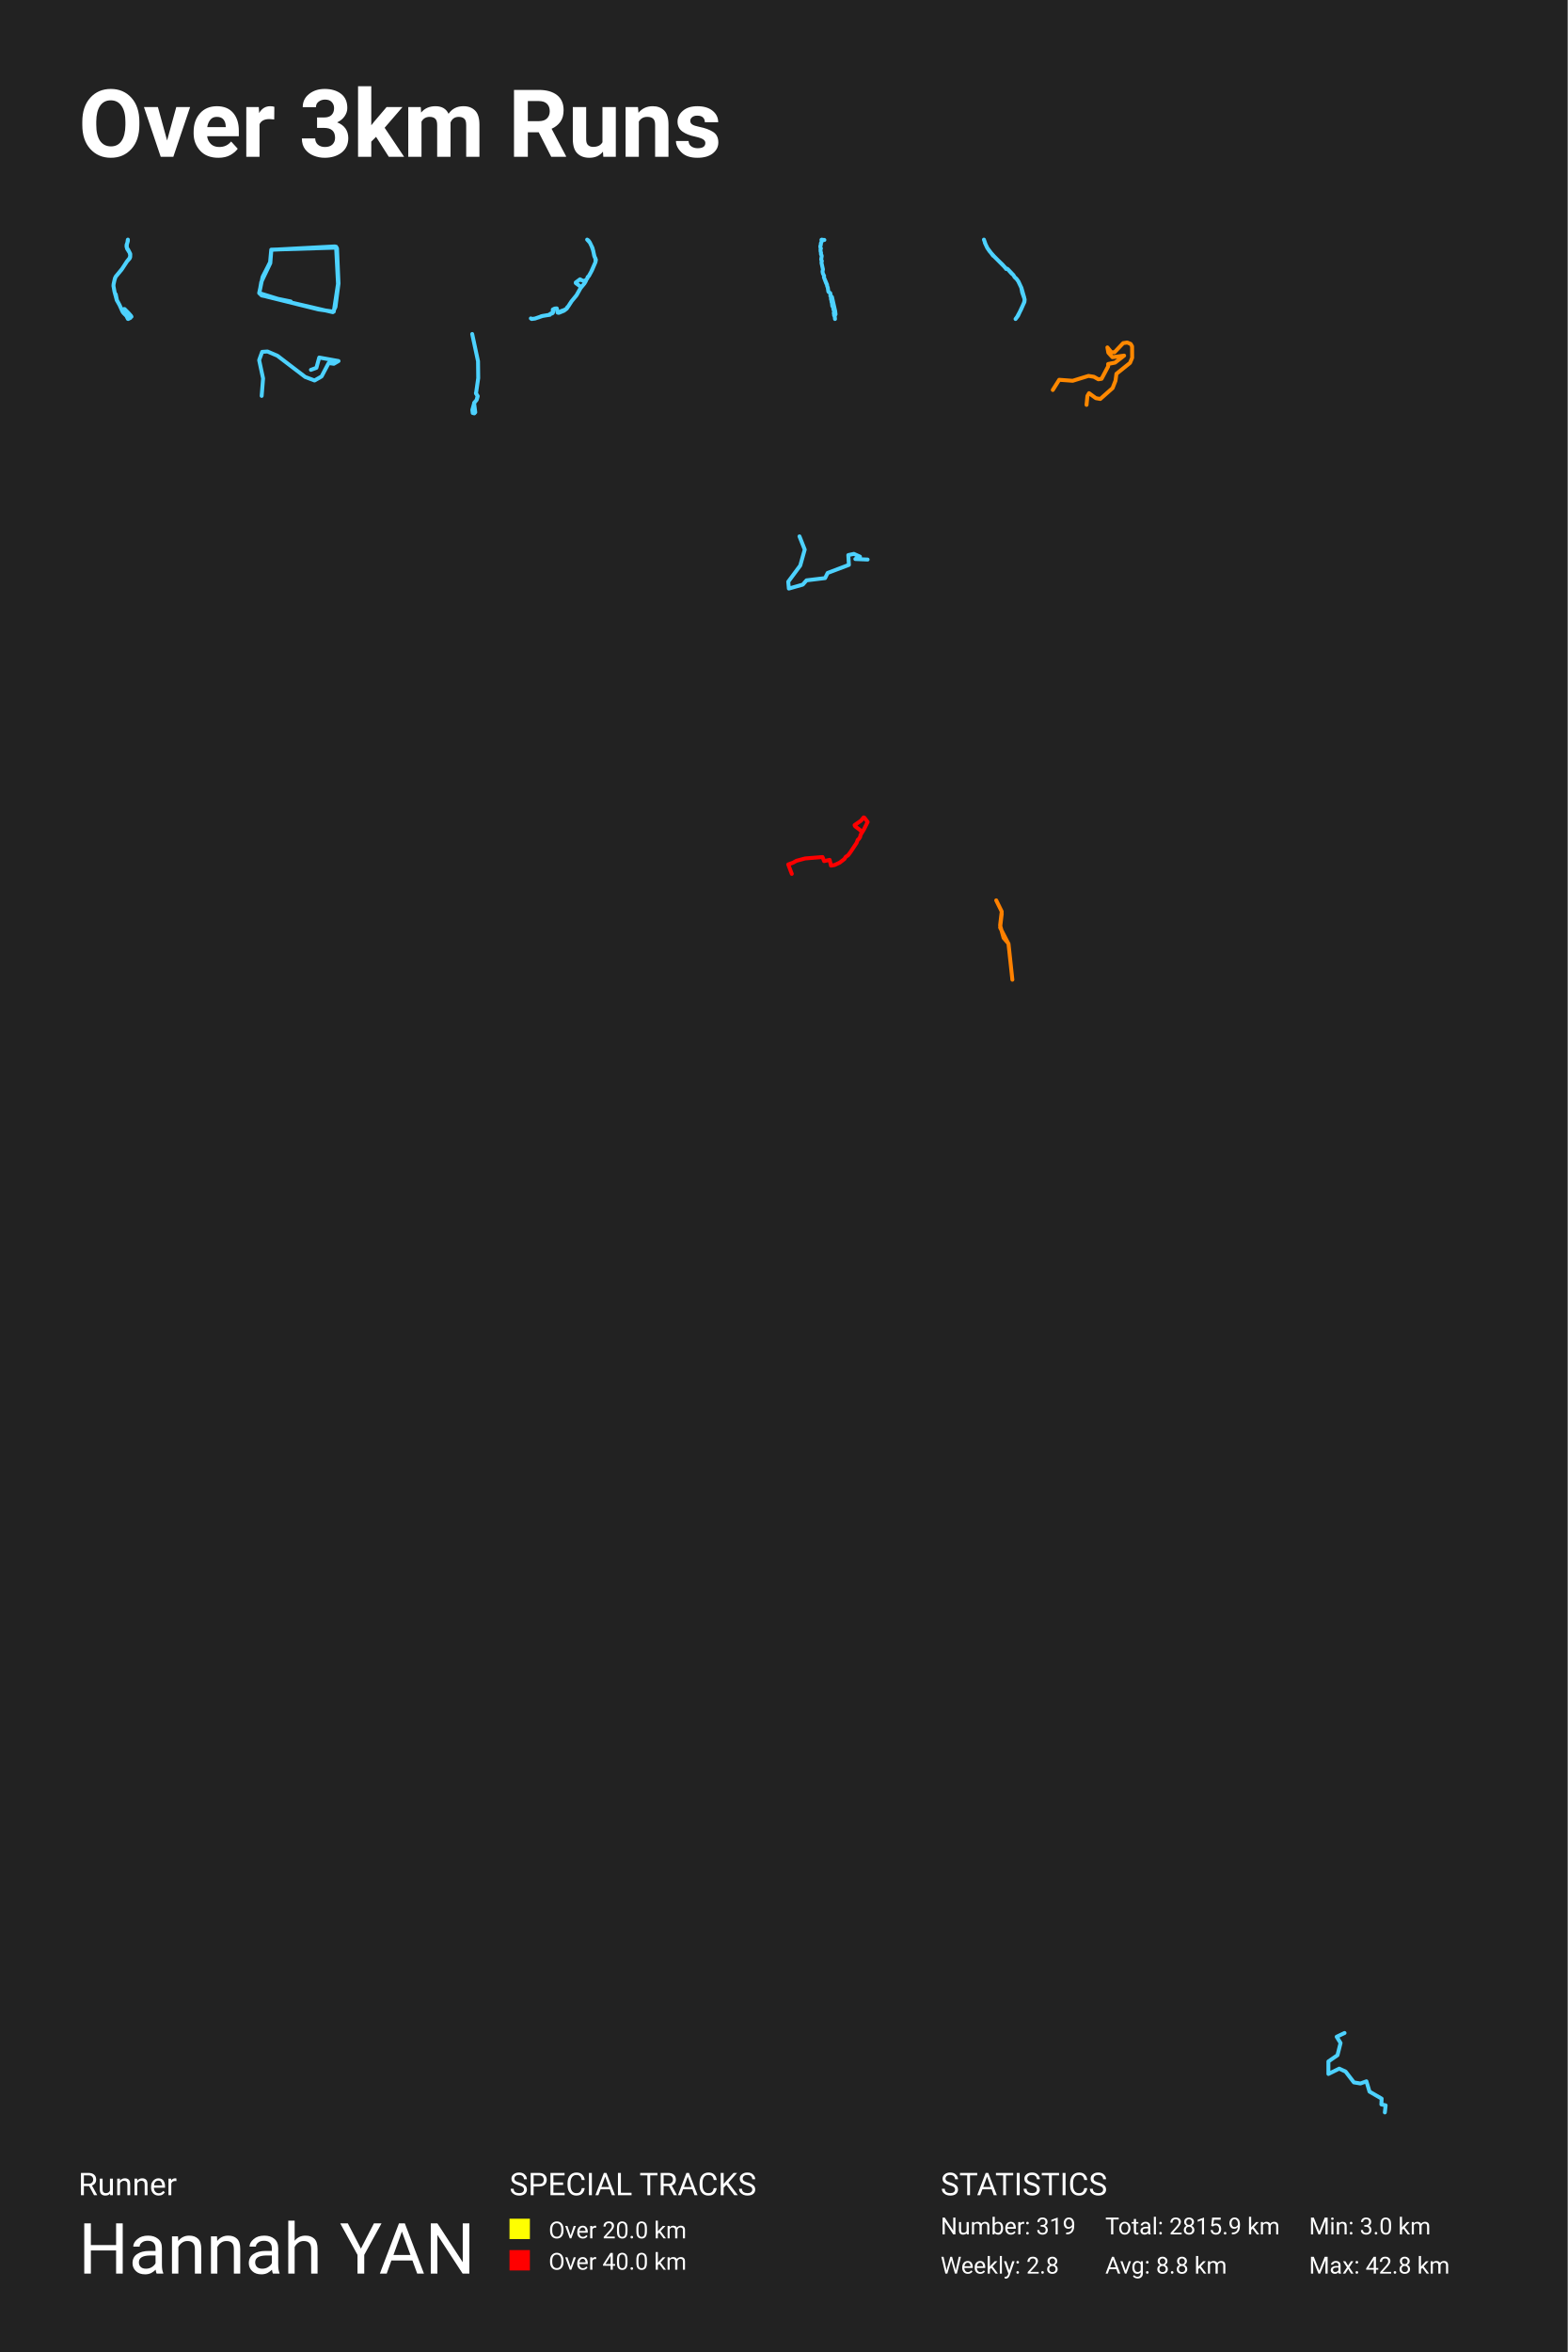
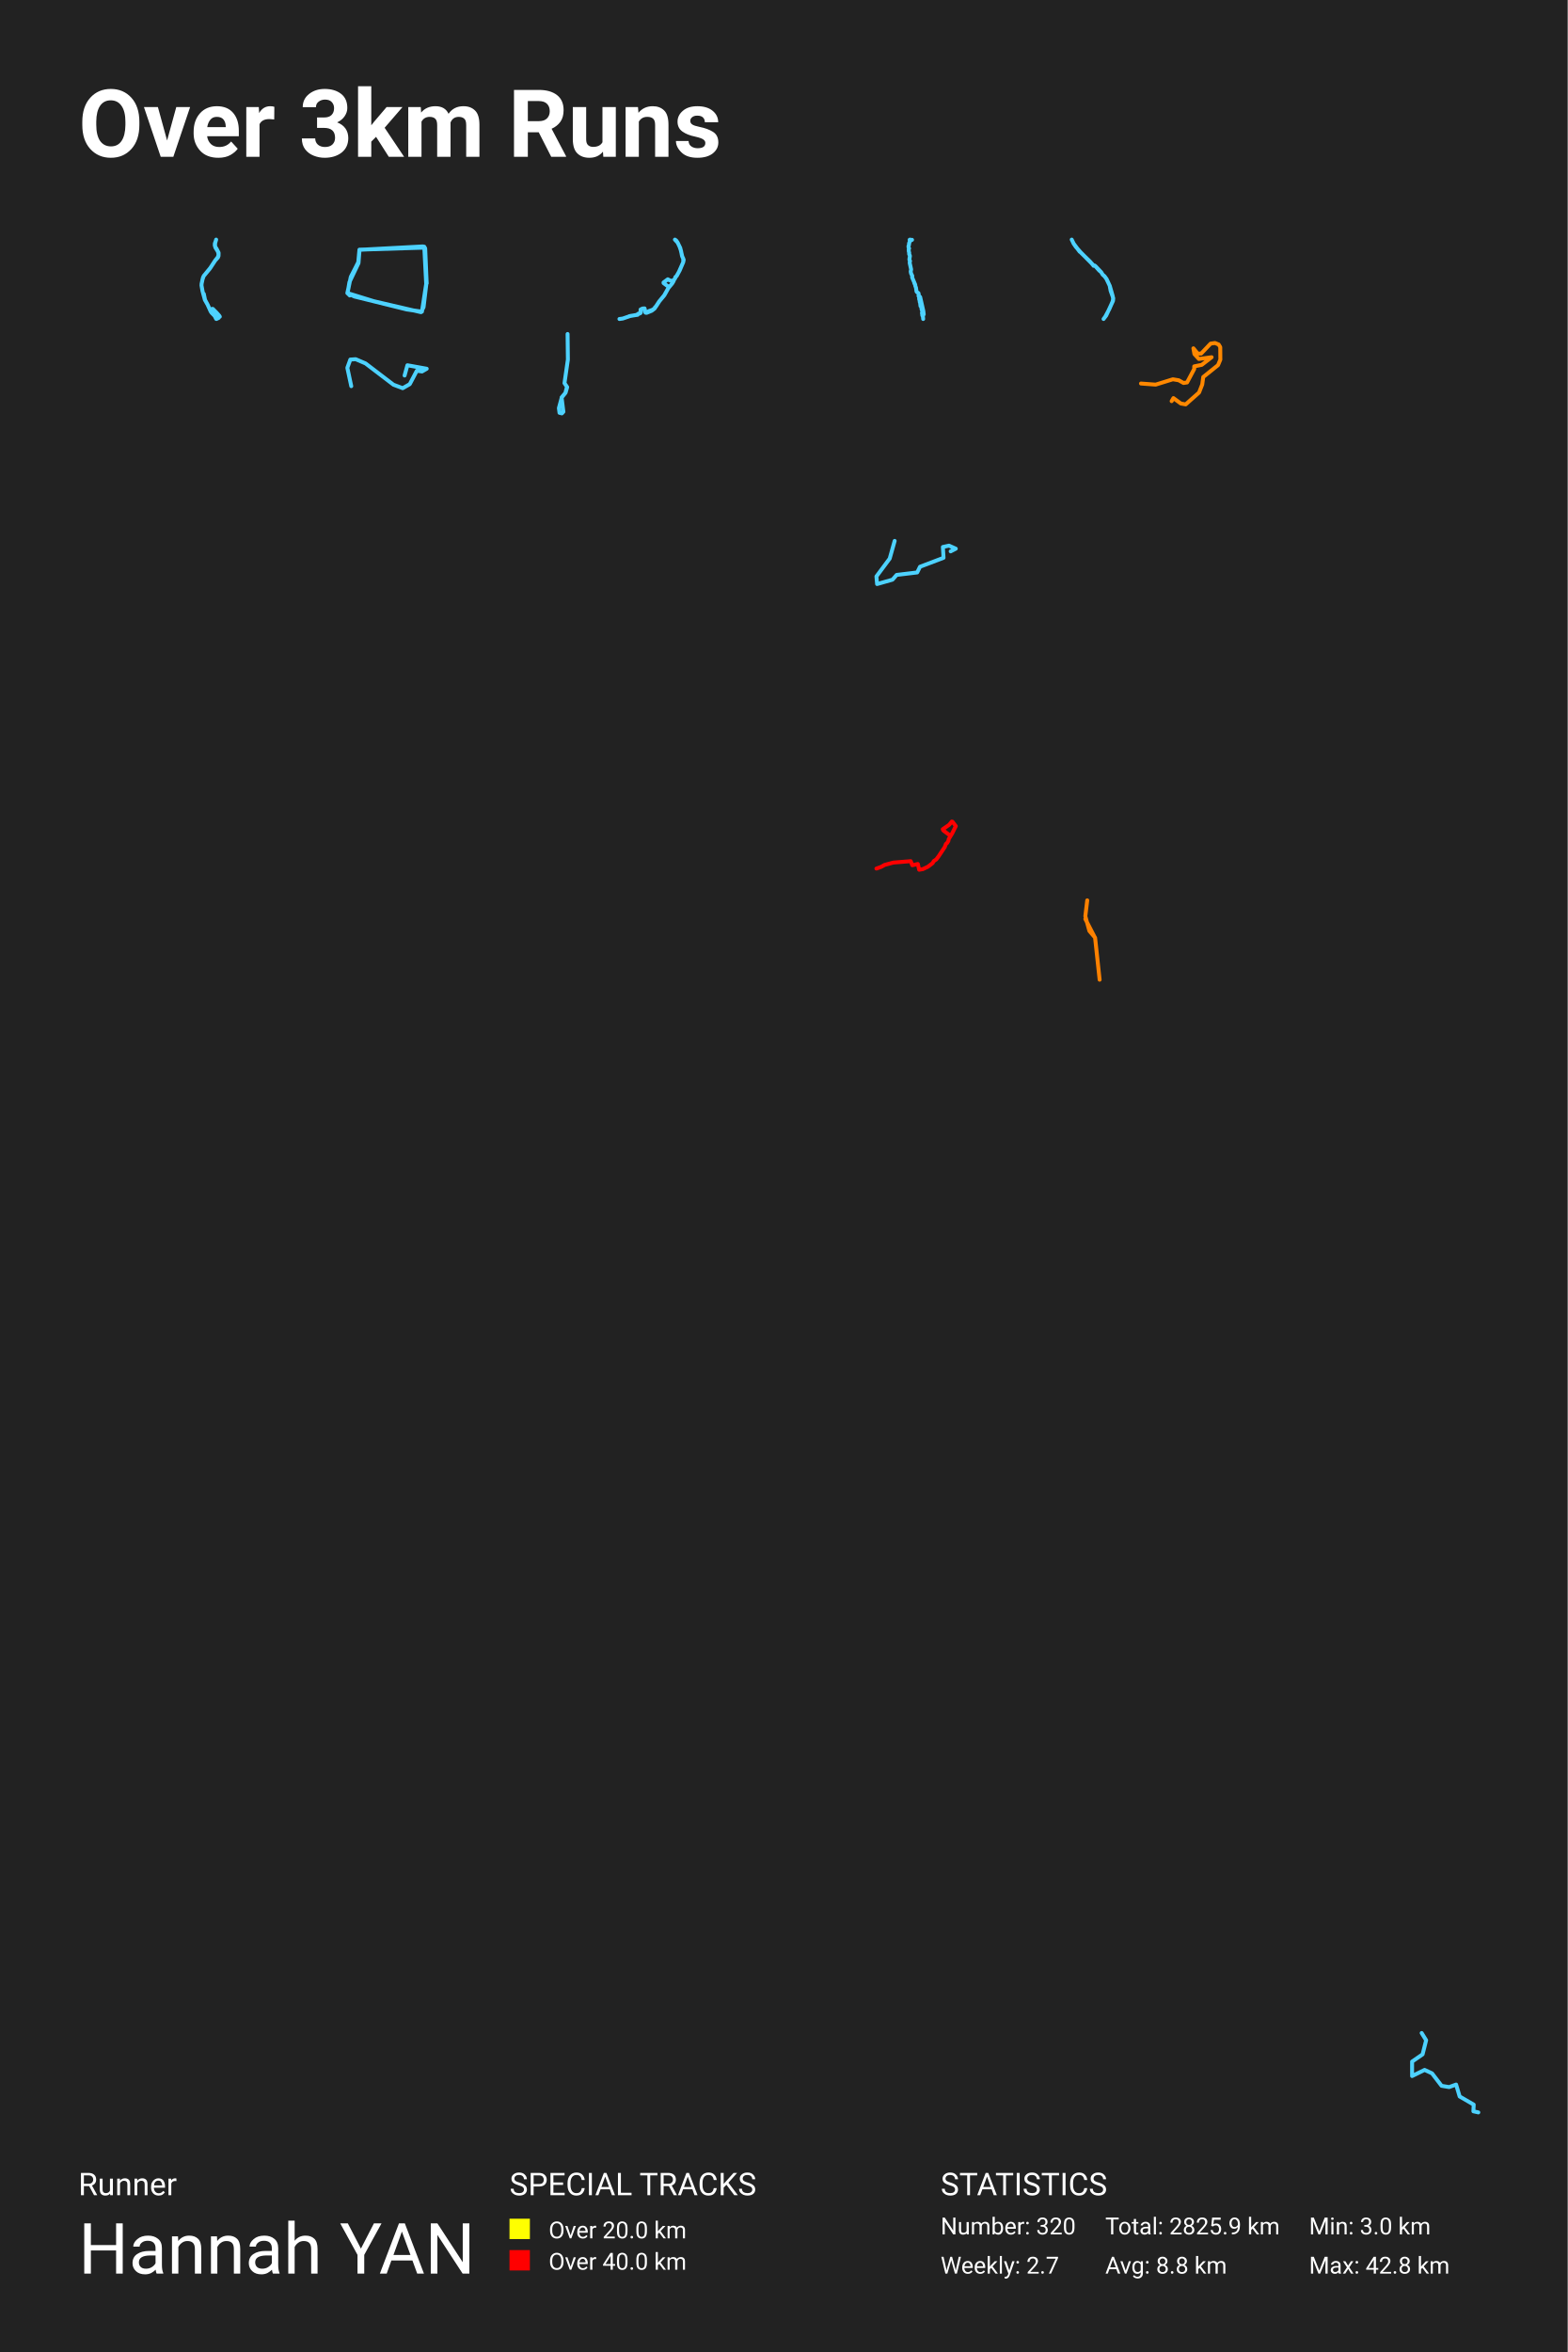
<svg xmlns="http://www.w3.org/2000/svg" baseProfile="full" height="300mm" version="1.1" viewBox="0,0,200,300" width="200mm">
  <defs />
  <rect fill="#222222" height="300" width="200" x="0" y="0" />
  <text fill="#FFFFFF" style="font-size:12px; font-family:-apple-system, BlinkMacSystemFont, 'Segoe UI', Roboto, 'Helvetica Neue', Arial, sans-serif; font-weight:bold;" x="10" y="20">Over 3km Runs</text>
  <text fill="#FFFFFF" style="font-size:4px; font-family:-apple-system, BlinkMacSystemFont, 'Segoe UI', Roboto, 'Helvetica Neue', Arial, sans-serif;" x="10" y="280">Runner</text>
  <text fill="#FFFFFF" style="font-size:9px; font-family:-apple-system, BlinkMacSystemFont, 'Segoe UI', Roboto, 'Helvetica Neue', Arial, sans-serif;" x="10" y="290">Hannah YAN</text>
  <text fill="#FFFFFF" style="font-size:4px; font-family:-apple-system, BlinkMacSystemFont, 'Segoe UI', Roboto, 'Helvetica Neue', Arial, sans-serif;" x="65" y="280">SPECIAL TRACKS</text>
  <rect fill="yellow" height="2.6" width="2.6" x="65" y="283" />
  <text fill="#FFFFFF" style="font-size:3px; font-family:-apple-system, BlinkMacSystemFont, 'Segoe UI', Roboto, 'Helvetica Neue', Arial, sans-serif;" x="70" y="285.5">Over 20.0 km</text>
  <rect fill="red" height="2.6" width="2.6" x="65" y="287" />
  <text fill="#FFFFFF" style="font-size:3px; font-family:-apple-system, BlinkMacSystemFont, 'Segoe UI', Roboto, 'Helvetica Neue', Arial, sans-serif;" x="70" y="289.5">Over 40.0 km</text>
  <text fill="#FFFFFF" style="font-size:4px; font-family:-apple-system, BlinkMacSystemFont, 'Segoe UI', Roboto, 'Helvetica Neue', Arial, sans-serif;" x="120" y="280">STATISTICS</text>
-   <text fill="#FFFFFF" style="font-size:3px; font-family:-apple-system, BlinkMacSystemFont, 'Segoe UI', Roboto, 'Helvetica Neue', Arial, sans-serif;" x="120" y="285">Number: 319</text>
-   <text fill="#FFFFFF" style="font-size:3px; font-family:-apple-system, BlinkMacSystemFont, 'Segoe UI', Roboto, 'Helvetica Neue', Arial, sans-serif;" x="120" y="290">Weekly: 2.8</text>
-   <text fill="#FFFFFF" style="font-size:3px; font-family:-apple-system, BlinkMacSystemFont, 'Segoe UI', Roboto, 'Helvetica Neue', Arial, sans-serif;" x="141" y="285">Total: 2815.9 km</text>
+   <text fill="#FFFFFF" style="font-size:3px; font-family:-apple-system, BlinkMacSystemFont, 'Segoe UI', Roboto, 'Helvetica Neue', Arial, sans-serif;" x="120" y="285">Number: 320</text>
+   <text fill="#FFFFFF" style="font-size:3px; font-family:-apple-system, BlinkMacSystemFont, 'Segoe UI', Roboto, 'Helvetica Neue', Arial, sans-serif;" x="120" y="290">Weekly: 2.7</text>
+   <text fill="#FFFFFF" style="font-size:3px; font-family:-apple-system, BlinkMacSystemFont, 'Segoe UI', Roboto, 'Helvetica Neue', Arial, sans-serif;" x="141" y="285">Total: 2825.9 km</text>
  <text fill="#FFFFFF" style="font-size:3px; font-family:-apple-system, BlinkMacSystemFont, 'Segoe UI', Roboto, 'Helvetica Neue', Arial, sans-serif;" x="141" y="290">Avg: 8.8 km</text>
  <text fill="#FFFFFF" style="font-size:3px; font-family:-apple-system, BlinkMacSystemFont, 'Segoe UI', Roboto, 'Helvetica Neue', Arial, sans-serif;" x="167" y="285">Min: 3.0 km</text>
  <text fill="#FFFFFF" style="font-size:3px; font-family:-apple-system, BlinkMacSystemFont, 'Segoe UI', Roboto, 'Helvetica Neue', Arial, sans-serif;" x="167" y="290">Max: 42.8 km</text>
-   <polyline fill="none" opacity="1" points="16.316,30.562 16.314,30.734 16.183,31.188 16.177,31.509 16.256,31.746 16.336,31.823 16.622,32.383 16.612,32.786 16.532,32.978 16.201,33.344 15.522,34.375 14.752,35.305 14.614,35.691 14.493,36.246 14.475,36.471 14.599,37.174 14.686,37.502 14.768,37.539 14.922,38.289 15.239,38.882 15.628,39.739 15.74,39.91 16.127,40.301 16.314,40.676 16.348,40.688 16.632,40.547 16.624,40.474 16.775,40.395 16.699,40.268 16.354,39.882 15.893,39.42 15.816,39.418 15.598,39.61 15.63,39.741 15.786,39.95 15.626,39.744 15.259,38.919 14.898,38.289 14.616,37.24 14.477,36.485 14.487,36.272 14.614,35.689 14.672,35.471 14.77,35.272 15.586,34.283 16.189,33.355 16.518,32.943 16.596,32.718 16.61,32.519 16.534,32.233 16.217,31.725 16.141,31.453 16.149,31.228 16.258,30.916 16.302,30.602" stroke="#4dd2ff" stroke-dasharray="none" stroke-linecap="round" stroke-linejoin="round" stroke-width="0.5" />
-   <polyline fill="none" opacity="1" points="42.802,39.127 43.188,36.145 42.95,31.586 34.604,31.846 34.456,33.441 33.492,35.365 33.077,37.41 33.982,37.826 40.638,39.473 42.58,39.751 43.173,35.868 42.995,31.69 42.713,31.43 34.619,31.863 34.5,33.372 33.522,35.278 33.062,37.376 36.428,38.416 42.461,39.82 42.787,39.179 43.128,36.336 42.876,31.465 34.619,31.863 34.486,33.562 33.329,35.989 33.092,37.393 33.374,37.688 37.095,38.451" stroke="#4dd2ff" stroke-dasharray="none" stroke-linecap="round" stroke-linejoin="round" stroke-width="0.5" />
-   <polyline fill="none" opacity="1" points="68.699,40.491 69.079,40.33 70.168,40.136 70.179,40.043 70.461,39.975 70.532,39.901 70.571,39.795 70.521,39.485 70.811,39.363 71.037,39.34 71.144,39.875 71.282,39.908 71.947,39.637 72.302,39.366 72.906,38.441 73.518,37.709 74.064,36.742 74.034,36.533 73.46,36.111 73.452,36.03 74.001,35.624 74.205,35.743 74.593,35.869 74.687,35.737 74.8,35.679 74.933,35.501 74.966,35.34 75.112,35.211 75.409,34.692 75.969,33.429 76.027,33.132 75.806,32.623 75.68,31.971 75.5,31.459 75.261,30.953 74.905,30.562 75.065,30.669 75.228,30.895 75.589,31.63 75.859,32.781 75.961,32.942 75.975,33.416 75.525,34.47 75.128,35.208 74.96,35.363 74.952,35.469 74.773,35.708 74.745,35.843 74.555,36.162 74.067,36.749 73.584,37.613 72.923,38.425 72.484,39.105 72.369,39.189 72.327,39.324 72.002,39.534 71.599,39.672 71.252,39.866 71.128,39.824 71.023,39.337 70.775,39.353 70.527,39.476 70.516,39.891 70.455,39.959 70.254,40.001 70.152,40.152 69.239,40.294 68.247,40.633 67.828,40.688 67.723,40.613" stroke="#4dd2ff" stroke-dasharray="none" stroke-linecap="round" stroke-linejoin="round" stroke-width="0.5" />
-   <polyline fill="none" opacity="1" points="105.172,30.605 105.105,30.589 105.042,30.622 104.85,30.562 104.797,30.584 104.83,30.802 104.714,31.058 104.728,31.214 104.655,31.371 104.655,31.541 104.732,31.684 104.676,31.802 104.696,32.094 104.749,32.245 104.728,32.397 104.836,32.627 104.767,33.089 104.797,33.217 104.85,33.286 104.807,33.466 104.815,33.582 104.99,34.371 104.933,34.632 104.98,34.873 105.138,35.203 105.107,35.359 105.521,36.342 105.508,36.428 105.604,36.684 105.679,37.186 105.744,37.266 105.918,37.38 105.968,37.655 105.928,37.731 106.108,37.845 106.1,37.904 106.005,37.989 106.017,38.162 106.078,38.347 106.086,38.513 106.133,38.607 106.183,39.043 106.285,39.138 106.319,39.43 106.422,39.749 106.368,39.934 106.416,40.045 106.4,40.166 106.435,40.29 106.487,40.335 106.526,40.688 106.483,40.285 106.595,40.088 106.546,39.671 106.141,37.885 105.926,37.738 105.966,37.653 105.932,37.416 105.715,37.24 105.673,37.172 105.61,36.702 105.508,36.432 105.517,36.347 105.399,36.122 105.146,35.451" stroke="#4dd2ff" stroke-dasharray="none" stroke-linecap="round" stroke-linejoin="round" stroke-width="0.5" />
-   <polyline fill="none" opacity="1" points="125.526,30.562 125.74,31.167 125.992,31.678 126.251,32.053 126.916,32.803 127.944,33.804 128.372,34.304 128.47,34.266 128.582,34.342 129.295,35.099 129.444,35.353 129.696,35.589 129.898,35.863 130.308,36.714 130.665,37.958 130.709,38.308 130.641,38.604 130.249,39.503 129.771,40.403 129.56,40.688 129.877,40.271 130.691,38.517 130.724,38.19 130.409,37.305 130.293,36.69 129.925,35.895 129.673,35.551 129.474,35.384 129.248,35.037 129.061,34.894 128.547,34.321 128.467,34.283 128.363,34.311 128.217,34.102 126.839,32.713 126.693,32.612 125.948,31.612 125.645,30.965" stroke="#4dd2ff" stroke-dasharray="none" stroke-linecap="round" stroke-linejoin="round" stroke-width="0.5" />
-   <polyline fill="none" opacity="1" points="33.383,50.497 33.563,48.273 33.062,45.932 33.443,44.879 34.123,44.832 35.384,45.371 38.945,48.086 40.126,48.531 41.026,48.016 41.927,46.307 42.587,46.401 43.188,46.049 40.726,45.605 40.366,46.916 39.666,47.173" stroke="#4dd2ff" stroke-dasharray="none" stroke-linecap="round" stroke-linejoin="round" stroke-width="0.5" />
-   <polyline fill="none" opacity="1" points="60.24,42.602 60.985,46.081 61.01,48.222 60.725,50.196 60.951,50.528 60.817,50.997 60.5,51.388 60.257,52.287 60.307,52.678 60.508,52.727 60.633,52.59 60.483,51.388 60.801,51.017 60.926,50.528 60.717,50.118" stroke="#4dd2ff" stroke-dasharray="none" stroke-linecap="round" stroke-linejoin="round" stroke-width="0.5" />
-   <polyline fill="none" opacity="1" points="138.618,51.641 138.727,50.507 138.934,50.15 139.806,50.787 140.372,50.889 141.942,49.5 142.312,48.557 142.432,47.677 144.165,46.288 144.438,45.638 144.427,44.172 144.241,43.866 143.805,43.688 143.293,43.764 142.181,44.937 141.778,44.924 141.277,44.312 141.397,44.988 141.92,45.562 143.413,45.358 142.258,46.25 141.375,46.428 141.375,46.734 140.536,48.315 140.122,48.378 139.555,48.06 138.868,47.945 136.852,48.569 135.13,48.442 134.312,49.742" stroke="#ff8800" stroke-dasharray="none" stroke-linecap="round" stroke-linejoin="round" stroke-width="0.5" />
-   <polyline fill="none" opacity="1" points="110.688,71.371 109.121,71.305 109.713,70.999 108.93,70.648 108.223,70.801 108.3,72.05 105.587,73.08 105.262,73.737 102.893,74.022 102.416,74.569 100.639,75.073 100.562,74.197 102.091,72.138 102.664,70.1 101.995,68.413" stroke="#4dd2ff" stroke-dasharray="none" stroke-linecap="round" stroke-linejoin="round" stroke-width="0.5" />
-   <polyline fill="none" opacity="1" points="109.869,106.085 109.803,105.931 109.083,105.39 109.024,105.244 109.847,104.673 110.177,104.261 110.265,104.287 110.688,104.845 110.221,105.785 109.788,106.493 109.737,106.742 109.571,107.012 109.432,107.111 109.278,107.519 108.503,108.686 108.191,109.098 107.89,109.295 107.729,109.566 107.126,110.029 106.484,110.33 106.014,110.411 105.842,109.677 105.137,109.836 104.935,109.317 102.717,109.497 101.612,109.793 101.172,110.038 100.562,110.261 101.014,111.463" stroke="red" stroke-dasharray="none" stroke-linecap="round" stroke-linejoin="round" stroke-width="0.5" />
-   <polyline fill="none" opacity="1" points="127.799,116.547 127.59,118.316 128.66,120.389 129.155,124.964 128.66,120.359 128.034,119.627 127.59,118.011 127.799,116.272 127.095,114.839" stroke="#ff8100" stroke-dasharray="none" stroke-linecap="round" stroke-linejoin="round" stroke-width="0.5" />
-   <polyline fill="none" opacity="1" points="171.533,259.312 170.529,259.791 171.023,260.588 170.631,262.143 169.474,262.94 169.474,264.535 170.853,263.857 171.67,264.236 172.725,265.611 173.559,265.75 174.325,265.471 174.717,266.787 176.266,267.684 176.231,268.421 176.776,268.541 176.674,269.438" stroke="#4dd2ff" stroke-dasharray="none" stroke-linecap="round" stroke-linejoin="round" stroke-width="0.5" />
+   <polyline fill="none" opacity="1" points="27.576,30.562 27.443,31.025 27.437,31.351 27.516,31.592 27.598,31.671 27.89,32.24 27.879,32.65 27.798,32.846 27.461,33.218 26.77,34.266 25.987,35.212 25.846,35.605 25.724,36.17 25.705,36.399 25.832,37.114 25.92,37.447 26.003,37.485 26.16,38.248 26.482,38.851 26.878,39.723 26.992,39.897 27.386,40.294 27.576,40.676 27.61,40.688 27.9,40.545 27.892,40.471 28.045,40.39 27.967,40.261 27.616,39.868 27.147,39.399 27.07,39.396 26.847,39.592 26.88,39.725 27.039,39.937 26.876,39.727 26.503,38.889 26.136,38.248 25.848,37.18 25.707,36.413 25.718,36.196 25.846,35.603 25.905,35.381 26.005,35.179 26.835,34.173 27.449,33.229 27.784,32.81 27.863,32.581 27.877,32.379 27.8,32.088 27.478,31.571 27.4,31.294 27.408,31.065 27.518,30.748" stroke="#4dd2ff" stroke-dasharray="none" stroke-linecap="round" stroke-linejoin="round" stroke-width="0.5" />
+   <polyline fill="none" opacity="1" points="54.438,36.145 54.2,31.586 45.854,31.846 45.706,33.441 44.742,35.365 44.327,37.41 45.232,37.826 51.888,39.473 53.83,39.751 54.423,35.868 54.245,31.69 53.963,31.43 45.869,31.863 45.75,33.372 44.772,35.278 44.312,37.376 47.678,38.416 53.711,39.82 54.037,39.179 54.378,36.336 54.126,31.465 45.869,31.863 45.736,33.562 44.579,35.989 44.342,37.393 44.624,37.688" stroke="#4dd2ff" stroke-dasharray="none" stroke-linecap="round" stroke-linejoin="round" stroke-width="0.5" />
+   <polyline fill="none" opacity="1" points="80.277,40.33 81.366,40.136 81.377,40.043 81.658,39.975 81.73,39.901 81.769,39.795 81.719,39.485 82.008,39.363 82.234,39.34 82.342,39.875 82.48,39.908 83.144,39.637 83.5,39.366 84.104,38.441 84.716,37.709 85.262,36.742 85.231,36.533 84.658,36.111 84.65,36.03 85.198,35.624 85.402,35.743 85.791,35.869 85.885,35.737 85.998,35.679 86.13,35.501 86.163,35.34 86.309,35.211 86.607,34.692 87.167,33.429 87.225,33.132 87.004,32.623 86.877,31.971 86.698,31.459 86.458,30.953 86.103,30.562 86.262,30.669 86.425,30.895 86.786,31.63 87.056,32.781 87.158,32.942 87.172,33.416 86.723,34.47 86.326,35.208 86.158,35.363 86.149,35.469 85.97,35.708 85.943,35.843 85.752,36.162 85.264,36.749 84.782,37.613 84.12,38.425 83.682,39.105 83.566,39.189 83.525,39.324 83.199,39.534 82.797,39.672 82.45,39.866 82.325,39.824 82.221,39.337 81.973,39.353 81.724,39.476 81.713,39.891 81.653,39.959 81.451,40.001 81.349,40.152 80.437,40.294 79.444,40.633 79.025,40.688" stroke="#4dd2ff" stroke-dasharray="none" stroke-linecap="round" stroke-linejoin="round" stroke-width="0.5" />
+   <polyline fill="none" opacity="1" points="116.355,30.589 116.292,30.622 116.1,30.562 116.047,30.584 116.08,30.802 115.964,31.058 115.978,31.214 115.905,31.371 115.905,31.541 115.982,31.684 115.926,31.802 115.946,32.094 115.999,32.245 115.978,32.397 116.086,32.627 116.017,33.089 116.047,33.217 116.1,33.286 116.057,33.466 116.065,33.582 116.24,34.371 116.183,34.632 116.23,34.873 116.388,35.203 116.357,35.359 116.771,36.342 116.758,36.428 116.854,36.684 116.929,37.186 116.994,37.266 117.168,37.38 117.218,37.655 117.178,37.731 117.358,37.845 117.35,37.904 117.255,37.989 117.267,38.162 117.328,38.347 117.336,38.513 117.383,38.607 117.433,39.043 117.535,39.138 117.569,39.43 117.672,39.749 117.618,39.934 117.666,40.045 117.65,40.166 117.685,40.29 117.737,40.335 117.776,40.688 117.733,40.285 117.845,40.088 117.796,39.671 117.391,37.885 117.176,37.738 117.216,37.653 117.182,37.416 116.965,37.24 116.923,37.172 116.86,36.702 116.758,36.432 116.767,36.347 116.649,36.122" stroke="#4dd2ff" stroke-dasharray="none" stroke-linecap="round" stroke-linejoin="round" stroke-width="0.5" />
+   <polyline fill="none" opacity="1" points="136.725,30.562 136.993,31.106 137.268,31.505 137.976,32.303 139.069,33.366 139.523,33.898 139.628,33.858 139.748,33.939 140.506,34.744 140.664,35.014 140.932,35.265 141.147,35.557 141.583,36.462 141.962,37.784 142.009,38.157 141.937,38.471 141.52,39.428 141.011,40.385 140.787,40.688 141.125,40.244 141.991,38.379 142.025,38.032 141.69,37.09 141.567,36.436 141.176,35.59 140.907,35.225 140.695,35.047 140.455,34.678 140.256,34.526 139.71,33.917 139.625,33.876 139.514,33.906 139.359,33.684 137.893,32.206 137.739,32.099 136.946,31.035" stroke="#4dd2ff" stroke-dasharray="none" stroke-linecap="round" stroke-linejoin="round" stroke-width="0.5" />
+   <polyline fill="none" opacity="1" points="44.813,49.256 44.312,46.915 44.693,45.862 45.373,45.815 46.634,46.354 50.195,49.069 51.376,49.514 52.276,48.999 53.177,47.29 53.837,47.384 54.438,47.033 51.976,46.588 51.616,47.899" stroke="#4dd2ff" stroke-dasharray="none" stroke-linecap="round" stroke-linejoin="round" stroke-width="0.5" />
+   <polyline fill="none" opacity="1" points="72.41,42.602 72.449,45.863 72.015,48.871 72.359,49.377 72.155,50.092 71.671,50.687 71.301,52.057 71.378,52.653 71.684,52.727 71.875,52.519 71.646,50.687 72.13,50.121 72.321,49.377" stroke="#4dd2ff" stroke-dasharray="none" stroke-linecap="round" stroke-linejoin="round" stroke-width="0.5" />
+   <polyline fill="none" opacity="1" points="149.475,51.165 149.7,50.777 150.649,51.47 151.265,51.581 152.972,50.07 153.376,49.044 153.506,48.087 155.391,46.576 155.688,45.869 155.676,44.275 155.474,43.942 155,43.748 154.443,43.831 153.233,45.106 152.795,45.093 152.249,44.427 152.38,45.162 152.949,45.786 154.573,45.564 153.316,46.535 152.356,46.729 152.356,47.061 151.443,48.781 150.993,48.85 150.376,48.503 149.629,48.379 147.436,49.058 145.562,48.919" stroke="#ff8800" stroke-dasharray="none" stroke-linecap="round" stroke-linejoin="round" stroke-width="0.5" />
+   <polyline fill="none" opacity="1" points="121.282,70.325 121.938,69.986 121.071,69.598 120.289,69.768 120.373,71.15 117.372,72.289 117.012,73.016 114.391,73.331 113.863,73.937 111.897,74.495 111.812,73.525 113.504,71.247 114.138,68.992" stroke="#4dd2ff" stroke-dasharray="none" stroke-linecap="round" stroke-linejoin="round" stroke-width="0.5" />
+   <polyline fill="none" opacity="1" points="121.053,106.456 120.333,105.915 120.274,105.77 121.097,105.199 121.427,104.787 121.515,104.812 121.938,105.37 121.471,106.31 121.038,107.019 120.987,107.268 120.821,107.538 120.682,107.637 120.528,108.044 119.753,109.212 119.441,109.624 119.14,109.821 118.979,110.092 118.376,110.555 117.734,110.856 117.264,110.937 117.092,110.203 116.387,110.362 116.185,109.843 113.967,110.023 112.862,110.319 112.422,110.564 111.812,110.787" stroke="red" stroke-dasharray="none" stroke-linecap="round" stroke-linejoin="round" stroke-width="0.5" />
+   <polyline fill="none" opacity="1" points="138.463,117.219 139.709,119.635 140.287,124.964 139.709,119.599 138.98,118.747 138.463,116.864 138.706,114.839" stroke="#ff8100" stroke-dasharray="none" stroke-linecap="round" stroke-linejoin="round" stroke-width="0.5" />
+   <polyline fill="none" opacity="1" points="181.371,259.312 181.942,260.235 181.489,262.034 180.15,262.957 180.15,264.802 181.745,264.018 182.691,264.456 183.912,266.047 184.877,266.209 185.764,265.886 186.217,267.408 188.009,268.446 187.97,269.299 188.6,269.438" stroke="#4dd2ff" stroke-dasharray="none" stroke-linecap="round" stroke-linejoin="round" stroke-width="0.5" />
</svg>
